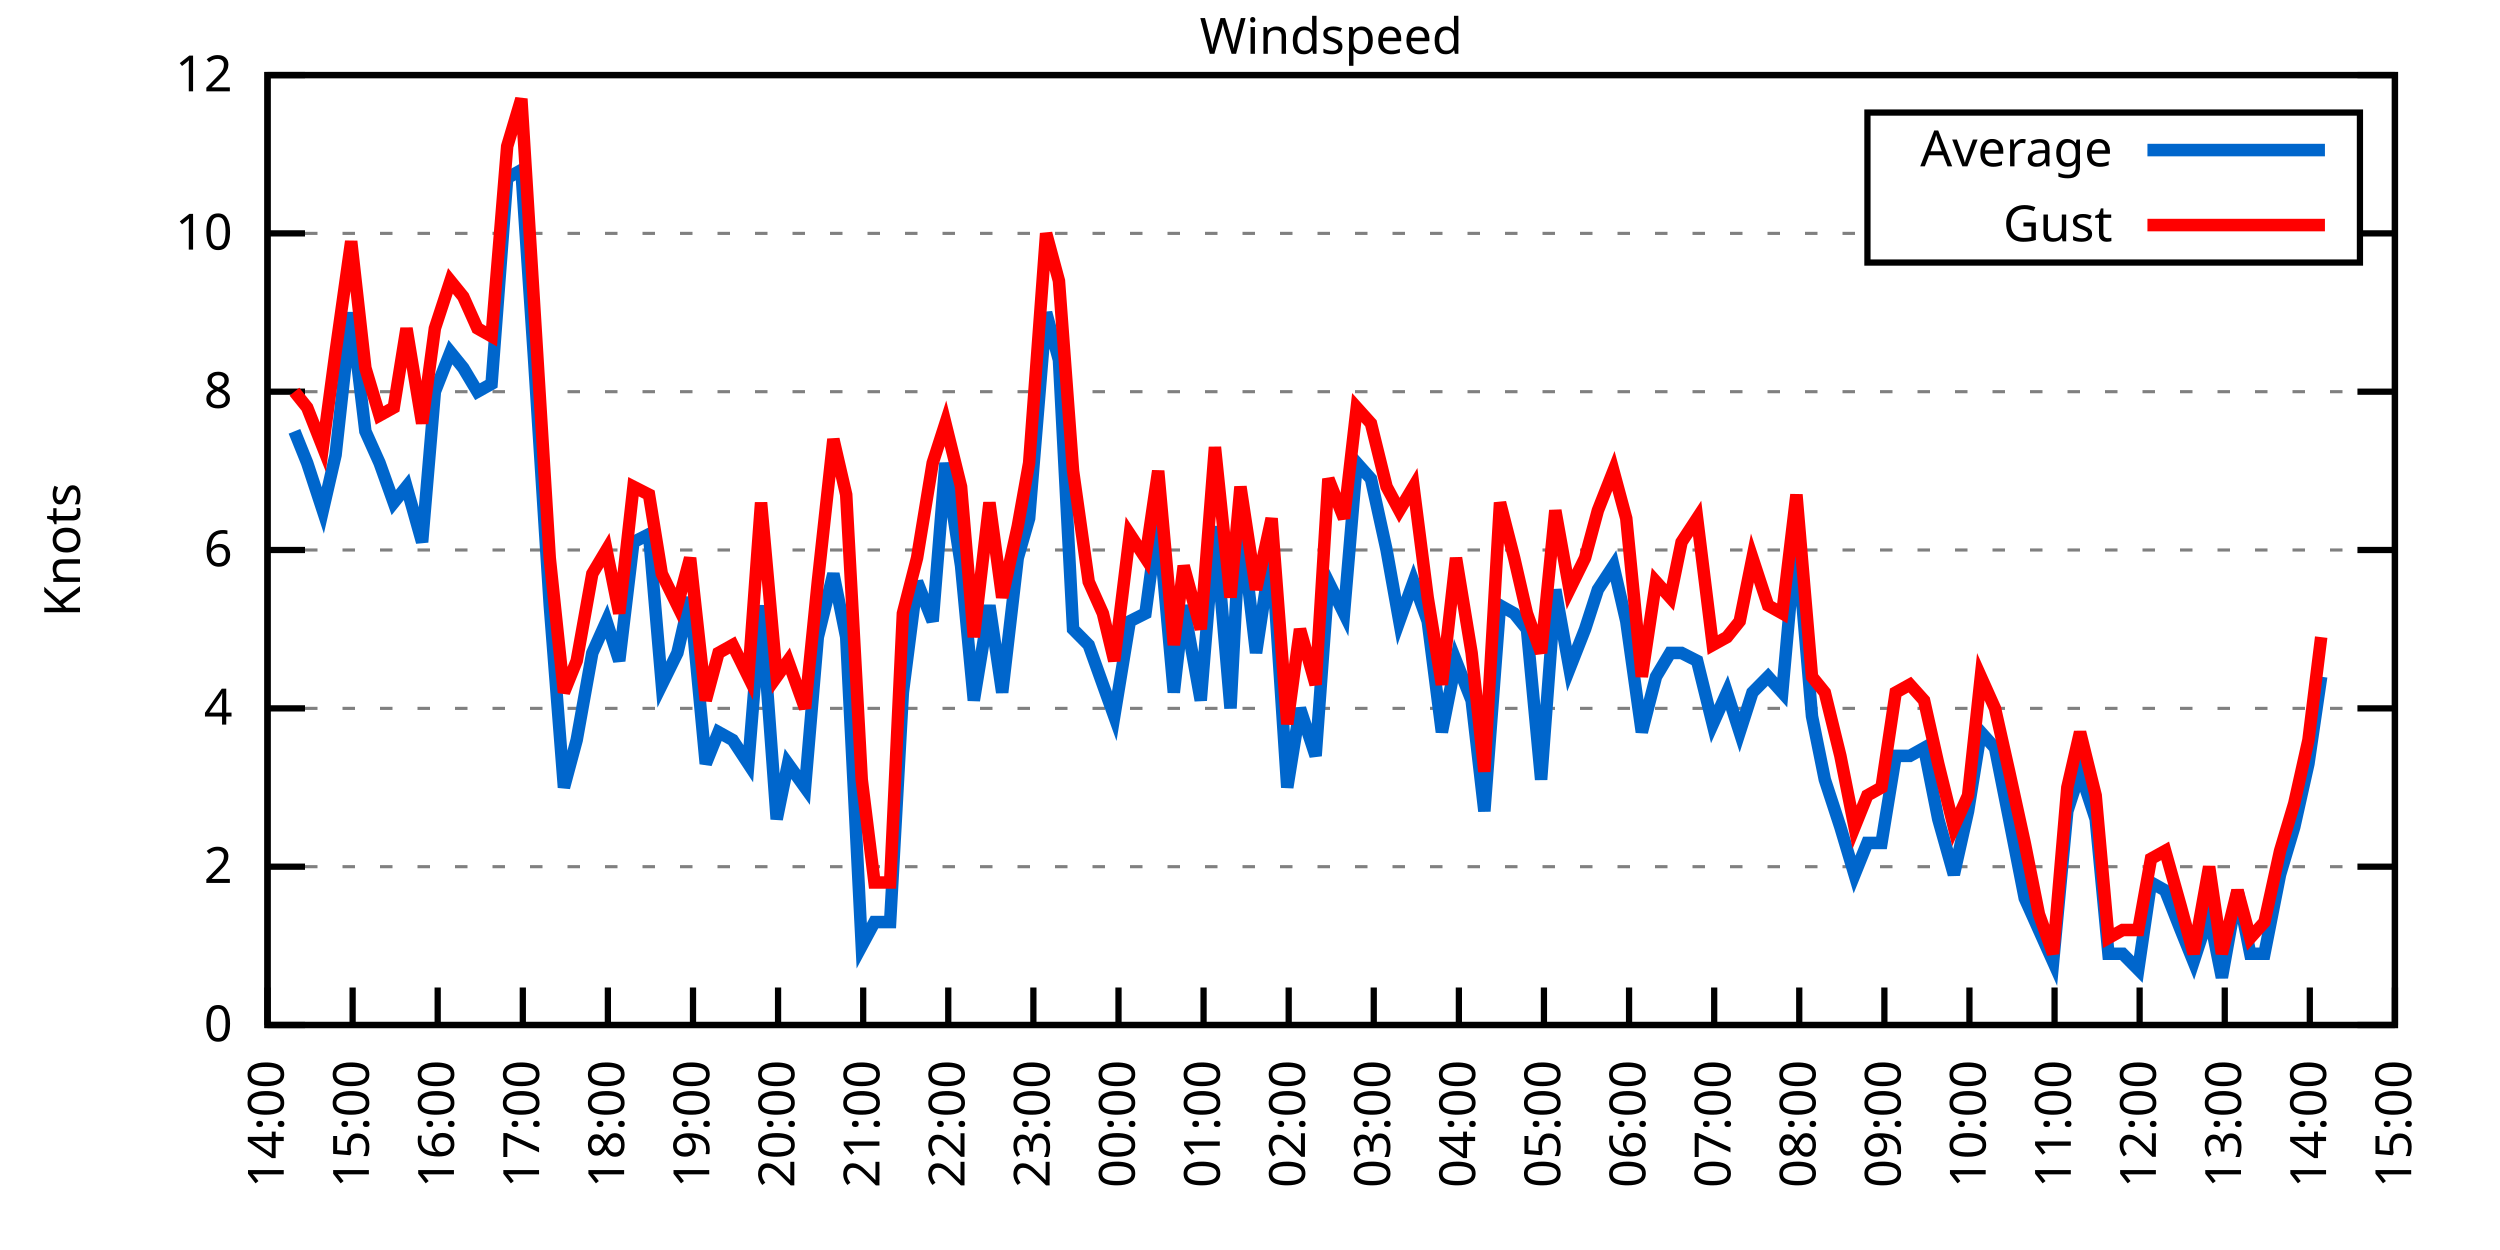
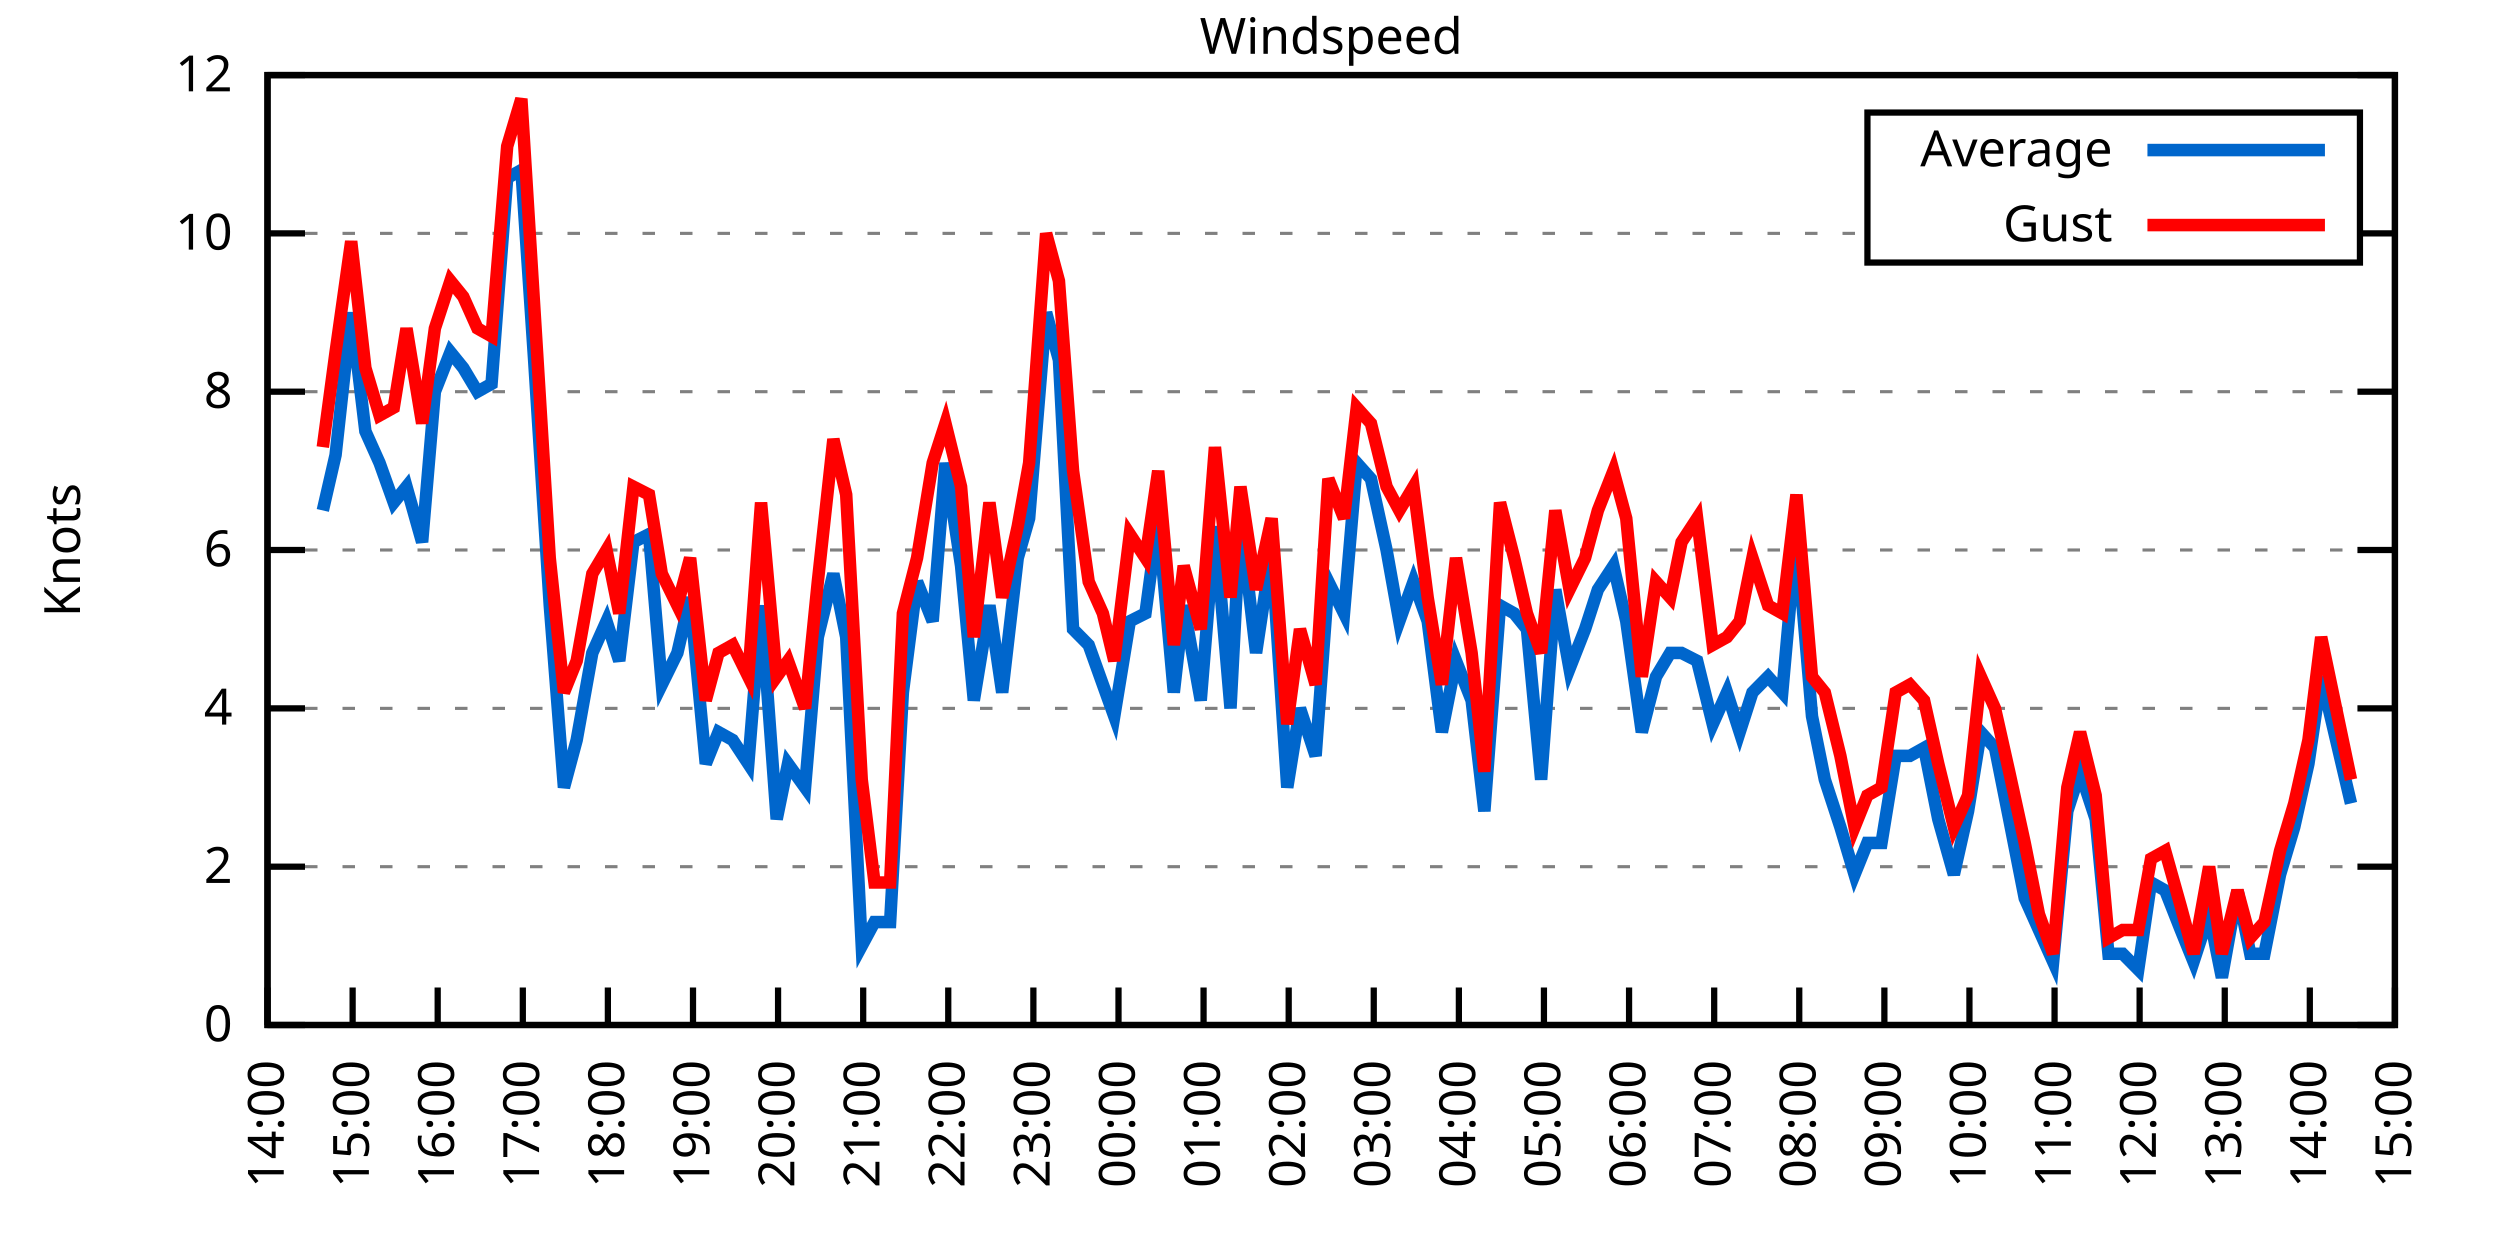
<svg xmlns="http://www.w3.org/2000/svg" xmlns:xlink="http://www.w3.org/1999/xlink" width="400" height="200" viewBox="0 0 400 200">
  <g id="gnuplot_canvas">
    <rect x="0" y="0" width="400" height="200" fill="none" />
    <defs>
      <circle id="gpDot" r="0.5" stroke-width="0.5" stroke="currentColor" />
      <path id="gpPt0" stroke-width="0.333" stroke="currentColor" d="M-1,0 h2 M0,-1 v2" />
      <path id="gpPt1" stroke-width="0.333" stroke="currentColor" d="M-1,-1 L1,1 M1,-1 L-1,1" />
      <path id="gpPt2" stroke-width="0.333" stroke="currentColor" d="M-1,0 L1,0 M0,-1 L0,1 M-1,-1 L1,1 M-1,1 L1,-1" />
      <rect id="gpPt3" stroke-width="0.333" stroke="currentColor" x="-1" y="-1" width="2" height="2" />
      <rect id="gpPt4" stroke-width="0.333" stroke="currentColor" fill="currentColor" x="-1" y="-1" width="2" height="2" />
      <circle id="gpPt5" stroke-width="0.333" stroke="currentColor" cx="0" cy="0" r="1" />
      <use xlink:href="#gpPt5" id="gpPt6" fill="currentColor" stroke="none" />
      <path id="gpPt7" stroke-width="0.333" stroke="currentColor" d="M0,-1.33 L-1.33,0.67 L1.33,0.67 z" />
      <use xlink:href="#gpPt7" id="gpPt8" fill="currentColor" stroke="none" />
      <use xlink:href="#gpPt7" id="gpPt9" stroke="currentColor" transform="rotate(180)" />
      <use xlink:href="#gpPt9" id="gpPt10" fill="currentColor" stroke="none" />
      <use xlink:href="#gpPt3" id="gpPt11" stroke="currentColor" transform="rotate(45)" />
      <use xlink:href="#gpPt11" id="gpPt12" fill="currentColor" stroke="none" />
      <path id="gpPt13" stroke-width="0.333" stroke="currentColor" d="M0,1.330 L1.265,0.411 L0.782,-1.067 L-0.782,-1.076 L-1.265,0.411 z" />
      <use xlink:href="#gpPt13" id="gpPt14" fill="currentColor" stroke="none" />
      <filter id="textbox" filterUnits="objectBoundingBox" x="0" y="0" height="1" width="1">
        <feFlood flood-color="white" flood-opacity="1" result="bgnd" />
        <feComposite in="SourceGraphic" in2="bgnd" operator="atop" />
      </filter>
      <filter id="greybox" filterUnits="objectBoundingBox" x="0" y="0" height="1" width="1">
        <feFlood flood-color="lightgrey" flood-opacity="1" result="grey" />
        <feComposite in="SourceGraphic" in2="grey" operator="atop" />
      </filter>
    </defs>
    <g fill="none" color="white" stroke="currentColor" stroke-width="1.00" stroke-linecap="butt" stroke-linejoin="miter">
</g>
    <g fill="none" color="black" stroke="currentColor" stroke-width="1.00" stroke-linecap="butt" stroke-linejoin="miter">
      <g stroke="none" shape-rendering="crispEdges">
        <polygon fill="rgb(255, 255, 255)" points="42.80,164.00 383.18,164.00 383.18,12.02 42.80,12.02 " />
      </g>
    </g>
    <g fill="none" color="black" stroke="currentColor" stroke-width="1.00" stroke-linecap="butt" stroke-linejoin="miter">
</g>
    <g fill="none" color="black" stroke="black" stroke-width="0.50" stroke-linecap="butt" stroke-linejoin="miter">
</g>
    <g fill="none" color="gray" stroke="currentColor" stroke-width="0.50" stroke-linecap="butt" stroke-linejoin="miter">
      <path stroke="gray" stroke-dasharray="2,4" class="gridline" d="M42.80,164.00 L383.19,164.00  " />
    </g>
    <g fill="none" color="gray" stroke="gray" stroke-width="1.00" stroke-linecap="butt" stroke-linejoin="miter">
</g>
    <g fill="none" color="black" stroke="currentColor" stroke-width="1.00" stroke-linecap="butt" stroke-linejoin="miter">
      <path stroke="black" d="M42.80,164.00 L48.80,164.00 M383.19,164.00 L377.19,164.00  " />
      <g transform="translate(37.20,166.60)" stroke="none" fill="black" font-family="Sans" font-size="8.00" text-anchor="end">
        <text>
          <tspan font-family="Sans"> 0</tspan>
        </text>
      </g>
    </g>
    <g fill="none" color="black" stroke="currentColor" stroke-width="1.00" stroke-linecap="butt" stroke-linejoin="miter">
</g>
    <g fill="none" color="black" stroke="black" stroke-width="0.50" stroke-linecap="butt" stroke-linejoin="miter">
</g>
    <g fill="none" color="gray" stroke="currentColor" stroke-width="0.50" stroke-linecap="butt" stroke-linejoin="miter">
      <path stroke="gray" stroke-dasharray="2,4" class="gridline" d="M42.80,138.67 L383.19,138.67  " />
    </g>
    <g fill="none" color="gray" stroke="gray" stroke-width="1.00" stroke-linecap="butt" stroke-linejoin="miter">
</g>
    <g fill="none" color="black" stroke="currentColor" stroke-width="1.00" stroke-linecap="butt" stroke-linejoin="miter">
      <path stroke="black" d="M42.80,138.67 L48.80,138.67 M383.19,138.67 L377.19,138.67  " />
      <g transform="translate(37.20,141.27)" stroke="none" fill="black" font-family="Sans" font-size="8.00" text-anchor="end">
        <text>
          <tspan font-family="Sans"> 2</tspan>
        </text>
      </g>
    </g>
    <g fill="none" color="black" stroke="currentColor" stroke-width="1.00" stroke-linecap="butt" stroke-linejoin="miter">
</g>
    <g fill="none" color="black" stroke="black" stroke-width="0.50" stroke-linecap="butt" stroke-linejoin="miter">
</g>
    <g fill="none" color="gray" stroke="currentColor" stroke-width="0.50" stroke-linecap="butt" stroke-linejoin="miter">
      <path stroke="gray" stroke-dasharray="2,4" class="gridline" d="M42.80,113.34 L383.19,113.34  " />
    </g>
    <g fill="none" color="gray" stroke="gray" stroke-width="1.00" stroke-linecap="butt" stroke-linejoin="miter">
</g>
    <g fill="none" color="black" stroke="currentColor" stroke-width="1.00" stroke-linecap="butt" stroke-linejoin="miter">
      <path stroke="black" d="M42.80,113.34 L48.80,113.34 M383.19,113.34 L377.19,113.34  " />
      <g transform="translate(37.20,115.94)" stroke="none" fill="black" font-family="Sans" font-size="8.00" text-anchor="end">
        <text>
          <tspan font-family="Sans"> 4</tspan>
        </text>
      </g>
    </g>
    <g fill="none" color="black" stroke="currentColor" stroke-width="1.00" stroke-linecap="butt" stroke-linejoin="miter">
</g>
    <g fill="none" color="black" stroke="black" stroke-width="0.50" stroke-linecap="butt" stroke-linejoin="miter">
</g>
    <g fill="none" color="gray" stroke="currentColor" stroke-width="0.50" stroke-linecap="butt" stroke-linejoin="miter">
      <path stroke="gray" stroke-dasharray="2,4" class="gridline" d="M42.80,88.00 L383.19,88.00  " />
    </g>
    <g fill="none" color="gray" stroke="gray" stroke-width="1.00" stroke-linecap="butt" stroke-linejoin="miter">
</g>
    <g fill="none" color="black" stroke="currentColor" stroke-width="1.00" stroke-linecap="butt" stroke-linejoin="miter">
      <path stroke="black" d="M42.80,88.00 L48.80,88.00 M383.19,88.00 L377.19,88.00  " />
      <g transform="translate(37.20,90.60)" stroke="none" fill="black" font-family="Sans" font-size="8.00" text-anchor="end">
        <text>
          <tspan font-family="Sans"> 6</tspan>
        </text>
      </g>
    </g>
    <g fill="none" color="black" stroke="currentColor" stroke-width="1.00" stroke-linecap="butt" stroke-linejoin="miter">
</g>
    <g fill="none" color="black" stroke="black" stroke-width="0.50" stroke-linecap="butt" stroke-linejoin="miter">
</g>
    <g fill="none" color="gray" stroke="currentColor" stroke-width="0.50" stroke-linecap="butt" stroke-linejoin="miter">
      <path stroke="gray" stroke-dasharray="2,4" class="gridline" d="M42.80,62.67 L383.19,62.67  " />
    </g>
    <g fill="none" color="gray" stroke="gray" stroke-width="1.00" stroke-linecap="butt" stroke-linejoin="miter">
</g>
    <g fill="none" color="black" stroke="currentColor" stroke-width="1.00" stroke-linecap="butt" stroke-linejoin="miter">
      <path stroke="black" d="M42.80,62.67 L48.80,62.67 M383.19,62.67 L377.19,62.67  " />
      <g transform="translate(37.20,65.27)" stroke="none" fill="black" font-family="Sans" font-size="8.00" text-anchor="end">
        <text>
          <tspan font-family="Sans"> 8</tspan>
        </text>
      </g>
    </g>
    <g fill="none" color="black" stroke="currentColor" stroke-width="1.00" stroke-linecap="butt" stroke-linejoin="miter">
</g>
    <g fill="none" color="black" stroke="black" stroke-width="0.50" stroke-linecap="butt" stroke-linejoin="miter">
</g>
    <g fill="none" color="gray" stroke="currentColor" stroke-width="0.50" stroke-linecap="butt" stroke-linejoin="miter">
      <path stroke="gray" stroke-dasharray="2,4" class="gridline" d="M42.80,37.34 L298.79,37.34 M377.59,37.34 L383.19,37.34  " />
    </g>
    <g fill="none" color="gray" stroke="gray" stroke-width="1.00" stroke-linecap="butt" stroke-linejoin="miter">
</g>
    <g fill="none" color="black" stroke="currentColor" stroke-width="1.00" stroke-linecap="butt" stroke-linejoin="miter">
      <path stroke="black" d="M42.80,37.34 L48.80,37.34 M383.19,37.34 L377.19,37.34  " />
      <g transform="translate(37.20,39.94)" stroke="none" fill="black" font-family="Sans" font-size="8.00" text-anchor="end">
        <text>
          <tspan font-family="Sans"> 10</tspan>
        </text>
      </g>
    </g>
    <g fill="none" color="black" stroke="currentColor" stroke-width="1.00" stroke-linecap="butt" stroke-linejoin="miter">
</g>
    <g fill="none" color="black" stroke="black" stroke-width="0.50" stroke-linecap="butt" stroke-linejoin="miter">
</g>
    <g fill="none" color="gray" stroke="currentColor" stroke-width="0.50" stroke-linecap="butt" stroke-linejoin="miter">
      <path stroke="gray" stroke-dasharray="2,4" class="gridline" d="M42.80,12.01 L383.19,12.01  " />
    </g>
    <g fill="none" color="gray" stroke="gray" stroke-width="1.00" stroke-linecap="butt" stroke-linejoin="miter">
</g>
    <g fill="none" color="black" stroke="currentColor" stroke-width="1.00" stroke-linecap="butt" stroke-linejoin="miter">
      <path stroke="black" d="M42.80,12.01 L48.80,12.01 M383.19,12.01 L377.19,12.01  " />
      <g transform="translate(37.20,14.61)" stroke="none" fill="black" font-family="Sans" font-size="8.00" text-anchor="end">
        <text>
          <tspan font-family="Sans"> 12</tspan>
        </text>
      </g>
    </g>
    <g fill="none" color="black" stroke="currentColor" stroke-width="1.00" stroke-linecap="butt" stroke-linejoin="miter">
      <path stroke="black" d="M42.80,164.00 L42.80,158.00  " />
      <g transform="translate(45.40,169.60) rotate(270.00)" stroke="none" fill="black" font-family="Sans" font-size="8.00" text-anchor="end">
        <text>
          <tspan font-family="Sans">14:00</tspan>
        </text>
      </g>
    </g>
    <g fill="none" color="black" stroke="currentColor" stroke-width="1.00" stroke-linecap="butt" stroke-linejoin="miter">
      <path stroke="black" d="M56.42,164.00 L56.42,158.00  " />
      <g transform="translate(59.02,169.60) rotate(270.00)" stroke="none" fill="black" font-family="Sans" font-size="8.00" text-anchor="end">
        <text>
          <tspan font-family="Sans">15:00</tspan>
        </text>
      </g>
    </g>
    <g fill="none" color="black" stroke="currentColor" stroke-width="1.00" stroke-linecap="butt" stroke-linejoin="miter">
      <path stroke="black" d="M70.03,164.00 L70.03,158.00  " />
      <g transform="translate(72.63,169.60) rotate(270.00)" stroke="none" fill="black" font-family="Sans" font-size="8.00" text-anchor="end">
        <text>
          <tspan font-family="Sans">16:00</tspan>
        </text>
      </g>
    </g>
    <g fill="none" color="black" stroke="currentColor" stroke-width="1.00" stroke-linecap="butt" stroke-linejoin="miter">
      <path stroke="black" d="M83.65,164.00 L83.65,158.00  " />
      <g transform="translate(86.25,169.60) rotate(270.00)" stroke="none" fill="black" font-family="Sans" font-size="8.00" text-anchor="end">
        <text>
          <tspan font-family="Sans">17:00</tspan>
        </text>
      </g>
    </g>
    <g fill="none" color="black" stroke="currentColor" stroke-width="1.00" stroke-linecap="butt" stroke-linejoin="miter">
      <path stroke="black" d="M97.26,164.00 L97.26,158.00  " />
      <g transform="translate(99.86,169.60) rotate(270.00)" stroke="none" fill="black" font-family="Sans" font-size="8.00" text-anchor="end">
        <text>
          <tspan font-family="Sans">18:00</tspan>
        </text>
      </g>
    </g>
    <g fill="none" color="black" stroke="currentColor" stroke-width="1.00" stroke-linecap="butt" stroke-linejoin="miter">
      <path stroke="black" d="M110.88,164.00 L110.88,158.00  " />
      <g transform="translate(113.48,169.60) rotate(270.00)" stroke="none" fill="black" font-family="Sans" font-size="8.00" text-anchor="end">
        <text>
          <tspan font-family="Sans">19:00</tspan>
        </text>
      </g>
    </g>
    <g fill="none" color="black" stroke="currentColor" stroke-width="1.00" stroke-linecap="butt" stroke-linejoin="miter">
      <path stroke="black" d="M124.49,164.00 L124.49,158.00  " />
      <g transform="translate(127.09,169.60) rotate(270.00)" stroke="none" fill="black" font-family="Sans" font-size="8.00" text-anchor="end">
        <text>
          <tspan font-family="Sans">20:00</tspan>
        </text>
      </g>
    </g>
    <g fill="none" color="black" stroke="currentColor" stroke-width="1.00" stroke-linecap="butt" stroke-linejoin="miter">
      <path stroke="black" d="M138.11,164.00 L138.11,158.00  " />
      <g transform="translate(140.71,169.60) rotate(270.00)" stroke="none" fill="black" font-family="Sans" font-size="8.00" text-anchor="end">
        <text>
          <tspan font-family="Sans">21:00</tspan>
        </text>
      </g>
    </g>
    <g fill="none" color="black" stroke="currentColor" stroke-width="1.00" stroke-linecap="butt" stroke-linejoin="miter">
      <path stroke="black" d="M151.72,164.00 L151.72,158.00  " />
      <g transform="translate(154.32,169.60) rotate(270.00)" stroke="none" fill="black" font-family="Sans" font-size="8.00" text-anchor="end">
        <text>
          <tspan font-family="Sans">22:00</tspan>
        </text>
      </g>
    </g>
    <g fill="none" color="black" stroke="currentColor" stroke-width="1.00" stroke-linecap="butt" stroke-linejoin="miter">
      <path stroke="black" d="M165.34,164.00 L165.34,158.00  " />
      <g transform="translate(167.94,169.60) rotate(270.00)" stroke="none" fill="black" font-family="Sans" font-size="8.00" text-anchor="end">
        <text>
          <tspan font-family="Sans">23:00</tspan>
        </text>
      </g>
    </g>
    <g fill="none" color="black" stroke="currentColor" stroke-width="1.00" stroke-linecap="butt" stroke-linejoin="miter">
      <path stroke="black" d="M178.96,164.00 L178.96,158.00  " />
      <g transform="translate(181.56,169.60) rotate(270.00)" stroke="none" fill="black" font-family="Sans" font-size="8.00" text-anchor="end">
        <text>
          <tspan font-family="Sans">00:00</tspan>
        </text>
      </g>
    </g>
    <g fill="none" color="black" stroke="currentColor" stroke-width="1.00" stroke-linecap="butt" stroke-linejoin="miter">
      <path stroke="black" d="M192.57,164.00 L192.57,158.00  " />
      <g transform="translate(195.17,169.60) rotate(270.00)" stroke="none" fill="black" font-family="Sans" font-size="8.00" text-anchor="end">
        <text>
          <tspan font-family="Sans">01:00</tspan>
        </text>
      </g>
    </g>
    <g fill="none" color="black" stroke="currentColor" stroke-width="1.00" stroke-linecap="butt" stroke-linejoin="miter">
      <path stroke="black" d="M206.19,164.00 L206.19,158.00  " />
      <g transform="translate(208.79,169.60) rotate(270.00)" stroke="none" fill="black" font-family="Sans" font-size="8.00" text-anchor="end">
        <text>
          <tspan font-family="Sans">02:00</tspan>
        </text>
      </g>
    </g>
    <g fill="none" color="black" stroke="currentColor" stroke-width="1.00" stroke-linecap="butt" stroke-linejoin="miter">
      <path stroke="black" d="M219.80,164.00 L219.80,158.00  " />
      <g transform="translate(222.40,169.60) rotate(270.00)" stroke="none" fill="black" font-family="Sans" font-size="8.00" text-anchor="end">
        <text>
          <tspan font-family="Sans">03:00</tspan>
        </text>
      </g>
    </g>
    <g fill="none" color="black" stroke="currentColor" stroke-width="1.00" stroke-linecap="butt" stroke-linejoin="miter">
      <path stroke="black" d="M233.42,164.00 L233.42,158.00  " />
      <g transform="translate(236.02,169.60) rotate(270.00)" stroke="none" fill="black" font-family="Sans" font-size="8.00" text-anchor="end">
        <text>
          <tspan font-family="Sans">04:00</tspan>
        </text>
      </g>
    </g>
    <g fill="none" color="black" stroke="currentColor" stroke-width="1.00" stroke-linecap="butt" stroke-linejoin="miter">
      <path stroke="black" d="M247.03,164.00 L247.03,158.00  " />
      <g transform="translate(249.63,169.60) rotate(270.00)" stroke="none" fill="black" font-family="Sans" font-size="8.00" text-anchor="end">
        <text>
          <tspan font-family="Sans">05:00</tspan>
        </text>
      </g>
    </g>
    <g fill="none" color="black" stroke="currentColor" stroke-width="1.00" stroke-linecap="butt" stroke-linejoin="miter">
      <path stroke="black" d="M260.65,164.00 L260.65,158.00  " />
      <g transform="translate(263.25,169.60) rotate(270.00)" stroke="none" fill="black" font-family="Sans" font-size="8.00" text-anchor="end">
        <text>
          <tspan font-family="Sans">06:00</tspan>
        </text>
      </g>
    </g>
    <g fill="none" color="black" stroke="currentColor" stroke-width="1.00" stroke-linecap="butt" stroke-linejoin="miter">
      <path stroke="black" d="M274.27,164.00 L274.27,158.00  " />
      <g transform="translate(276.87,169.60) rotate(270.00)" stroke="none" fill="black" font-family="Sans" font-size="8.00" text-anchor="end">
        <text>
          <tspan font-family="Sans">07:00</tspan>
        </text>
      </g>
    </g>
    <g fill="none" color="black" stroke="currentColor" stroke-width="1.00" stroke-linecap="butt" stroke-linejoin="miter">
      <path stroke="black" d="M287.88,164.00 L287.88,158.00  " />
      <g transform="translate(290.48,169.60) rotate(270.00)" stroke="none" fill="black" font-family="Sans" font-size="8.00" text-anchor="end">
        <text>
          <tspan font-family="Sans">08:00</tspan>
        </text>
      </g>
    </g>
    <g fill="none" color="black" stroke="currentColor" stroke-width="1.00" stroke-linecap="butt" stroke-linejoin="miter">
      <path stroke="black" d="M301.50,164.00 L301.50,158.00  " />
      <g transform="translate(304.10,169.60) rotate(270.00)" stroke="none" fill="black" font-family="Sans" font-size="8.00" text-anchor="end">
        <text>
          <tspan font-family="Sans">09:00</tspan>
        </text>
      </g>
    </g>
    <g fill="none" color="black" stroke="currentColor" stroke-width="1.00" stroke-linecap="butt" stroke-linejoin="miter">
      <path stroke="black" d="M315.11,164.00 L315.11,158.00  " />
      <g transform="translate(317.71,169.60) rotate(270.00)" stroke="none" fill="black" font-family="Sans" font-size="8.00" text-anchor="end">
        <text>
          <tspan font-family="Sans">10:00</tspan>
        </text>
      </g>
    </g>
    <g fill="none" color="black" stroke="currentColor" stroke-width="1.00" stroke-linecap="butt" stroke-linejoin="miter">
      <path stroke="black" d="M328.73,164.00 L328.73,158.00  " />
      <g transform="translate(331.33,169.60) rotate(270.00)" stroke="none" fill="black" font-family="Sans" font-size="8.00" text-anchor="end">
        <text>
          <tspan font-family="Sans">11:00</tspan>
        </text>
      </g>
    </g>
    <g fill="none" color="black" stroke="currentColor" stroke-width="1.00" stroke-linecap="butt" stroke-linejoin="miter">
      <path stroke="black" d="M342.34,164.00 L342.34,158.00  " />
      <g transform="translate(344.94,169.60) rotate(270.00)" stroke="none" fill="black" font-family="Sans" font-size="8.00" text-anchor="end">
        <text>
          <tspan font-family="Sans">12:00</tspan>
        </text>
      </g>
    </g>
    <g fill="none" color="black" stroke="currentColor" stroke-width="1.00" stroke-linecap="butt" stroke-linejoin="miter">
      <path stroke="black" d="M355.96,164.00 L355.96,158.00  " />
      <g transform="translate(358.56,169.60) rotate(270.00)" stroke="none" fill="black" font-family="Sans" font-size="8.00" text-anchor="end">
        <text>
          <tspan font-family="Sans">13:00</tspan>
        </text>
      </g>
    </g>
    <g fill="none" color="black" stroke="currentColor" stroke-width="1.00" stroke-linecap="butt" stroke-linejoin="miter">
      <path stroke="black" d="M369.57,164.00 L369.57,158.00  " />
      <g transform="translate(372.17,169.60) rotate(270.00)" stroke="none" fill="black" font-family="Sans" font-size="8.00" text-anchor="end">
        <text>
          <tspan font-family="Sans">14:00</tspan>
        </text>
      </g>
    </g>
    <g fill="none" color="black" stroke="currentColor" stroke-width="1.00" stroke-linecap="butt" stroke-linejoin="miter">
      <path stroke="black" d="M383.19,164.00 L383.19,158.00  " />
      <g transform="translate(385.79,169.60) rotate(270.00)" stroke="none" fill="black" font-family="Sans" font-size="8.00" text-anchor="end">
        <text>
          <tspan font-family="Sans">15:00</tspan>
        </text>
      </g>
    </g>
    <g fill="none" color="black" stroke="currentColor" stroke-width="1.00" stroke-linecap="butt" stroke-linejoin="miter">
</g>
    <g fill="none" color="black" stroke="currentColor" stroke-width="1.00" stroke-linecap="butt" stroke-linejoin="miter">
      <path stroke="black" d="M42.80,12.01 L42.80,164.00 L383.19,164.00 L383.19,12.01 L42.80,12.01 Z  " />
    </g>
    <g fill="none" color="black" stroke="currentColor" stroke-width="1.00" stroke-linecap="butt" stroke-linejoin="miter">
</g>
    <g fill="none" color="black" stroke="currentColor" stroke-width="1.00" stroke-linecap="butt" stroke-linejoin="miter">
      <path stroke="black" d="M298.79,42.01 L298.79,18.01 L377.59,18.01 L377.59,42.01 L298.79,42.01 Z  " />
    </g>
    <g id="Windspeed_plot_1">
      <g fill="none" color="white" stroke="black" stroke-width="2.00" stroke-linecap="butt" stroke-linejoin="miter">
</g>
      <g fill="none" color="black" stroke="currentColor" stroke-width="2.00" stroke-linecap="butt" stroke-linejoin="miter">
        <g transform="translate(337.99,26.61)" stroke="none" fill="black" font-family="Sans" font-size="8.00" text-anchor="end">
          <text>
            <tspan font-family="Sans">Average</tspan>
          </text>
        </g>
      </g>
      <g fill="none" color="black" stroke="currentColor" stroke-width="2.00" stroke-linecap="butt" stroke-linejoin="miter">
-         <path stroke="rgb(  0, 102, 204)" d="M343.59,24.01 L371.99,24.01 M47.11,69.01 L49.15,74.07 L51.65,81.67 L53.69,72.81 L56.19,50.01 L58.46,69.01   L60.73,74.07 L63.00,80.41 L65.04,77.87 L67.54,86.74 L69.58,62.67 L72.07,56.34 L74.12,58.87 L76.39,62.67   L78.65,61.41 L81.15,28.48 L83.42,27.21 L85.46,57.61 L87.96,96.87 L90.23,126.00 L92.27,118.40 L94.77,104.47   L97.04,99.40 L99.08,105.74 L101.35,86.74 L103.84,85.47 L105.89,109.54 L108.38,104.47 L110.42,95.60 L112.92,122.20   L114.96,117.14 L117.23,118.40 L119.73,122.20 L121.77,96.87 L124.27,131.07 L126.08,122.20 L128.81,126.00 L130.85,101.94   L133.34,91.80 L135.39,101.94 L137.88,151.33 L139.92,147.53 L142.42,147.53 L144.46,110.80 L146.73,93.07 L149.23,99.40   L151.27,74.07 L153.77,90.54 L155.81,112.07 L158.31,96.87 L160.35,110.80 L162.84,89.27 L164.66,82.94 L167.38,50.01   L169.43,57.61 L171.69,100.67 L174.19,103.20 L176.46,109.54 L178.28,114.60 L180.77,99.40 L183.27,98.14 L185.31,82.94   L187.81,110.80 L189.39,96.87 L192.12,112.07 L194.39,84.21 L196.88,113.34 L198.47,82.94 L200.97,104.47 L203.46,88.00   L205.96,126.00 L208.00,113.34 L210.50,120.94 L212.54,93.07 L215.04,98.14 L217.08,74.07 L219.35,76.61 L221.85,88.00   L223.89,99.40 L226.16,93.07 L228.43,99.40 L230.70,117.14 L232.96,105.74 L235.46,112.07 L237.50,129.80 L240.00,96.87   L242.27,98.14 L244.31,100.67 L246.58,124.74 L248.85,94.34 L251.12,107.00 L253.61,100.67 L255.66,94.34 L258.15,90.54   L260.20,99.40 L262.69,117.14 L264.96,108.27 L267.23,104.47 L269.05,104.47 L271.54,105.74 L274.04,115.87 L276.31,110.80   L278.35,117.14 L280.39,110.80 L282.89,108.27 L285.16,110.80 L287.43,85.47 L289.92,114.60 L291.97,124.74 L294.46,132.34   L296.73,139.93 L298.77,134.87 L301.04,134.87 L303.31,120.94 L305.58,120.94 L307.85,119.67 L310.12,131.07 L312.62,139.93   L314.89,129.80 L316.93,117.14 L319.20,119.67 L321.47,131.07 L323.96,143.73 L326.23,148.80 L328.50,153.87 L330.77,129.80   L332.81,123.47 L335.31,131.07 L337.35,152.60 L339.62,152.60 L342.12,155.13 L344.16,141.20 L346.43,142.47 L348.92,148.80   L350.97,153.87 L353.46,146.27 L355.50,156.40 L358.00,142.47 L360.04,152.60 L362.31,152.60 L364.81,139.93 L367.08,132.34   L369.35,122.20 L371.39,108.27  " />
+         <path stroke="rgb(  0, 102, 204)" d="M343.59,24.01 L371.99,24.01 M51.65,81.67 L53.69,72.81 L56.19,50.01 L58.46,69.01 L60.73,74.07 L63.00,80.41   L65.04,77.87 L67.54,86.74 L69.58,62.67 L72.07,56.34 L74.12,58.87 L76.39,62.67 L78.65,61.41 L81.15,28.48   L83.42,27.21 L85.46,57.61 L87.96,96.87 L90.23,126.00 L92.27,118.40 L94.77,104.47 L97.04,99.40 L99.08,105.74   L101.35,86.74 L103.84,85.47 L105.89,109.54 L108.38,104.47 L110.42,95.60 L112.92,122.20 L114.96,117.14 L117.23,118.40   L119.73,122.20 L121.77,96.87 L124.27,131.07 L126.08,122.20 L128.81,126.00 L130.85,101.94 L133.34,91.80 L135.39,101.94   L137.88,151.33 L139.92,147.53 L142.42,147.53 L144.46,110.80 L146.73,93.07 L149.23,99.40 L151.27,74.07 L153.77,90.54   L155.81,112.07 L158.31,96.87 L160.35,110.80 L162.84,89.27 L164.66,82.94 L167.38,50.01 L169.43,57.61 L171.69,100.67   L174.19,103.20 L176.46,109.54 L178.28,114.60 L180.77,99.40 L183.27,98.14 L185.31,82.94 L187.81,110.80 L189.39,96.87   L192.12,112.07 L194.39,84.21 L196.88,113.34 L198.47,82.94 L200.97,104.47 L203.46,88.00 L205.96,126.00 L208.00,113.34   L210.50,120.94 L212.54,93.07 L215.04,98.14 L217.08,74.07 L219.35,76.61 L221.85,88.00 L223.89,99.40 L226.16,93.07   L228.43,99.40 L230.70,117.14 L232.96,105.74 L235.46,112.07 L237.50,129.80 L240.00,96.87 L242.27,98.14 L244.31,100.67   L246.58,124.74 L248.85,94.34 L251.12,107.00 L253.61,100.67 L255.66,94.34 L258.15,90.54 L260.20,99.40 L262.69,117.14   L264.96,108.27 L267.23,104.47 L269.05,104.47 L271.54,105.74 L274.04,115.87 L276.31,110.80 L278.35,117.14 L280.39,110.80   L282.89,108.27 L285.16,110.80 L287.43,85.47 L289.92,114.60 L291.97,124.74 L294.46,132.34 L296.73,139.93 L298.77,134.87   L301.04,134.87 L303.31,120.94 L305.58,120.94 L307.85,119.67 L310.12,131.07 L312.62,139.93 L314.89,129.80 L316.93,117.14   L319.20,119.67 L321.47,131.07 L323.96,143.73 L326.23,148.80 L328.50,153.87 L330.77,129.80 L332.81,123.47 L335.31,131.07   L337.35,152.60 L339.62,152.60 L342.12,155.13 L344.16,141.20 L346.43,142.47 L348.92,148.80 L350.97,153.87 L353.46,146.27   L355.50,156.40 L358.00,142.47 L360.04,152.60 L362.31,152.60 L364.81,139.93 L367.08,132.34 L369.35,122.20 L371.39,108.27   L376.16,128.54  " />
      </g>
    </g>
    <g id="Windspeed_plot_2">
      <g fill="none" color="black" stroke="currentColor" stroke-width="2.00" stroke-linecap="butt" stroke-linejoin="miter">
        <g transform="translate(337.99,38.61)" stroke="none" fill="black" font-family="Sans" font-size="8.00" text-anchor="end">
          <text>
            <tspan font-family="Sans">Gust</tspan>
          </text>
        </g>
      </g>
      <g fill="none" color="black" stroke="currentColor" stroke-width="2.00" stroke-linecap="butt" stroke-linejoin="miter">
-         <path stroke="rgb(255,   0,   0)" d="M343.59,36.01 L371.99,36.01 M47.11,62.67 L49.15,65.21 L51.65,71.54 L53.69,56.34 L56.19,38.61 L58.46,58.87   L60.73,66.47 L63.00,65.21 L65.04,52.54 L67.54,67.74 L69.58,52.54 L72.07,44.94 L74.12,47.47 L76.39,52.54   L78.65,53.81 L81.15,23.41 L83.42,15.81 L85.46,48.74 L87.96,89.27 L90.23,110.80 L92.27,105.74 L94.77,91.80   L97.04,88.00 L99.08,98.14 L101.35,77.87 L103.84,79.14 L105.89,91.80 L108.38,96.87 L110.42,89.27 L112.92,112.07   L114.96,104.47 L117.23,103.20 L119.73,108.27 L121.77,80.41 L124.27,108.27 L126.08,105.74 L128.81,113.34 L130.85,93.07   L133.34,70.27 L135.39,79.14 L137.88,124.74 L139.92,141.20 L142.42,141.20 L144.46,98.14 L146.73,89.27 L149.23,74.07   L151.27,67.74 L153.77,77.87 L155.81,101.94 L158.31,80.41 L160.35,95.60 L162.84,84.21 L164.66,74.07 L167.38,37.34   L169.43,44.94 L171.69,75.34 L174.19,93.07 L176.46,98.14 L178.28,105.74 L180.77,85.47 L183.27,89.27 L185.31,75.34   L187.81,103.20 L189.39,90.54 L192.12,100.67 L194.39,71.54 L196.88,95.60 L198.47,77.87 L200.97,94.34 L203.46,82.94   L205.96,115.87 L208.00,100.67 L210.50,109.54 L212.54,76.61 L215.04,82.94 L217.08,65.21 L219.35,67.74 L221.85,77.87   L223.89,81.67 L226.16,77.87 L228.43,95.60 L230.70,109.54 L232.96,89.27 L235.46,104.47 L237.50,123.47 L240.00,80.41   L242.27,89.27 L244.31,98.14 L246.58,104.47 L248.85,81.67 L251.12,94.34 L253.61,89.27 L255.66,81.67 L258.15,75.34   L260.20,82.94 L262.69,108.27 L264.96,93.07 L267.23,95.60 L269.05,86.74 L271.54,82.94 L274.04,103.20 L276.31,101.94   L278.35,99.40 L280.39,89.27 L282.89,96.87 L285.16,98.14 L287.43,79.14 L289.92,108.27 L291.97,110.80 L294.46,120.94   L296.73,132.34 L298.77,127.27 L301.04,126.00 L303.31,110.80 L305.58,109.54 L307.85,112.07 L310.12,122.20 L312.62,132.34   L314.89,127.27 L316.93,108.27 L319.20,113.34 L321.47,123.47 L323.96,134.87 L326.23,146.27 L328.50,152.60 L330.77,126.00   L332.81,117.14 L335.31,127.27 L337.35,150.07 L339.62,148.80 L342.12,148.80 L344.16,137.40 L346.43,136.14 L348.92,145.00   L350.97,152.60 L353.46,138.67 L355.50,152.60 L358.00,142.47 L360.04,150.07 L362.31,147.53 L364.81,136.14 L367.08,128.54   L369.35,118.40 L371.39,101.94  " />
+         <path stroke="rgb(255,   0,   0)" d="M343.59,36.01 L371.99,36.01 M51.65,71.54 L53.69,56.34 L56.19,38.61 L58.46,58.87 L60.73,66.47 L63.00,65.21   L65.04,52.54 L67.54,67.74 L69.58,52.54 L72.07,44.94 L74.12,47.47 L76.39,52.54 L78.65,53.81 L81.15,23.41   L83.42,15.81 L85.46,48.74 L87.96,89.27 L90.23,110.80 L92.27,105.74 L94.77,91.80 L97.04,88.00 L99.08,98.14   L101.35,77.87 L103.84,79.14 L105.89,91.80 L108.38,96.87 L110.42,89.27 L112.92,112.07 L114.96,104.47 L117.23,103.20   L119.73,108.27 L121.77,80.41 L124.27,108.27 L126.08,105.74 L128.81,113.34 L130.85,93.07 L133.34,70.27 L135.39,79.14   L137.88,124.74 L139.92,141.20 L142.42,141.20 L144.46,98.14 L146.73,89.27 L149.23,74.07 L151.27,67.74 L153.77,77.87   L155.81,101.94 L158.31,80.41 L160.35,95.60 L162.84,84.21 L164.66,74.07 L167.38,37.34 L169.43,44.94 L171.69,75.34   L174.19,93.07 L176.46,98.14 L178.28,105.74 L180.77,85.47 L183.27,89.27 L185.31,75.34 L187.81,103.20 L189.39,90.54   L192.12,100.67 L194.39,71.54 L196.88,95.60 L198.47,77.87 L200.97,94.34 L203.46,82.94 L205.96,115.87 L208.00,100.67   L210.50,109.54 L212.54,76.61 L215.04,82.94 L217.08,65.21 L219.35,67.74 L221.85,77.87 L223.89,81.67 L226.16,77.87   L228.43,95.60 L230.70,109.54 L232.96,89.27 L235.46,104.47 L237.50,123.47 L240.00,80.41 L242.27,89.27 L244.31,98.14   L246.58,104.47 L248.85,81.67 L251.12,94.34 L253.61,89.27 L255.66,81.67 L258.15,75.34 L260.20,82.94 L262.69,108.27   L264.96,93.07 L267.23,95.60 L269.05,86.74 L271.54,82.94 L274.04,103.20 L276.31,101.94 L278.35,99.40 L280.39,89.27   L282.89,96.87 L285.16,98.14 L287.43,79.14 L289.92,108.27 L291.97,110.80 L294.46,120.94 L296.73,132.34 L298.77,127.27   L301.04,126.00 L303.31,110.80 L305.58,109.54 L307.85,112.07 L310.12,122.20 L312.62,132.34 L314.89,127.27 L316.93,108.27   L319.20,113.34 L321.47,123.47 L323.96,134.87 L326.23,146.27 L328.50,152.60 L330.77,126.00 L332.81,117.14 L335.31,127.27   L337.35,150.07 L339.62,148.80 L342.12,148.80 L344.16,137.40 L346.43,136.14 L348.92,145.00 L350.97,152.60 L353.46,138.67   L355.50,152.60 L358.00,142.47 L360.04,150.07 L362.31,147.53 L364.81,136.14 L367.08,128.54 L369.35,118.40 L371.39,101.94   L376.16,124.74  " />
      </g>
    </g>
    <g fill="none" color="black" stroke="currentColor" stroke-width="2.00" stroke-linecap="butt" stroke-linejoin="miter">
</g>
    <g fill="none" color="black" stroke="black" stroke-width="1.00" stroke-linecap="butt" stroke-linejoin="miter">
</g>
    <g fill="none" color="black" stroke="currentColor" stroke-width="1.00" stroke-linecap="butt" stroke-linejoin="miter">
      <path stroke="black" d="M42.80,12.01 L42.80,164.00 L383.19,164.00 L383.19,12.01 L42.80,12.01 Z  " />
      <g transform="translate(12.80,88.01) rotate(270.00)" stroke="none" fill="black" font-family="Sans" font-size="8.00" text-anchor="middle">
        <text>
          <tspan font-family="Sans">Knots</tspan>
        </text>
      </g>
    </g>
    <g fill="none" color="black" stroke="currentColor" stroke-width="1.00" stroke-linecap="butt" stroke-linejoin="miter">
</g>
    <g fill="none" color="black" stroke="currentColor" stroke-width="1.00" stroke-linecap="butt" stroke-linejoin="miter">
      <g transform="translate(212.99,8.61)" stroke="none" fill="black" font-family="Sans" font-size="8.00" text-anchor="middle">
        <text>
          <tspan font-family="Sans">Windspeed</tspan>
        </text>
      </g>
    </g>
    <g fill="none" color="black" stroke="currentColor" stroke-width="1.00" stroke-linecap="butt" stroke-linejoin="miter">
</g>
  </g>
</svg>
